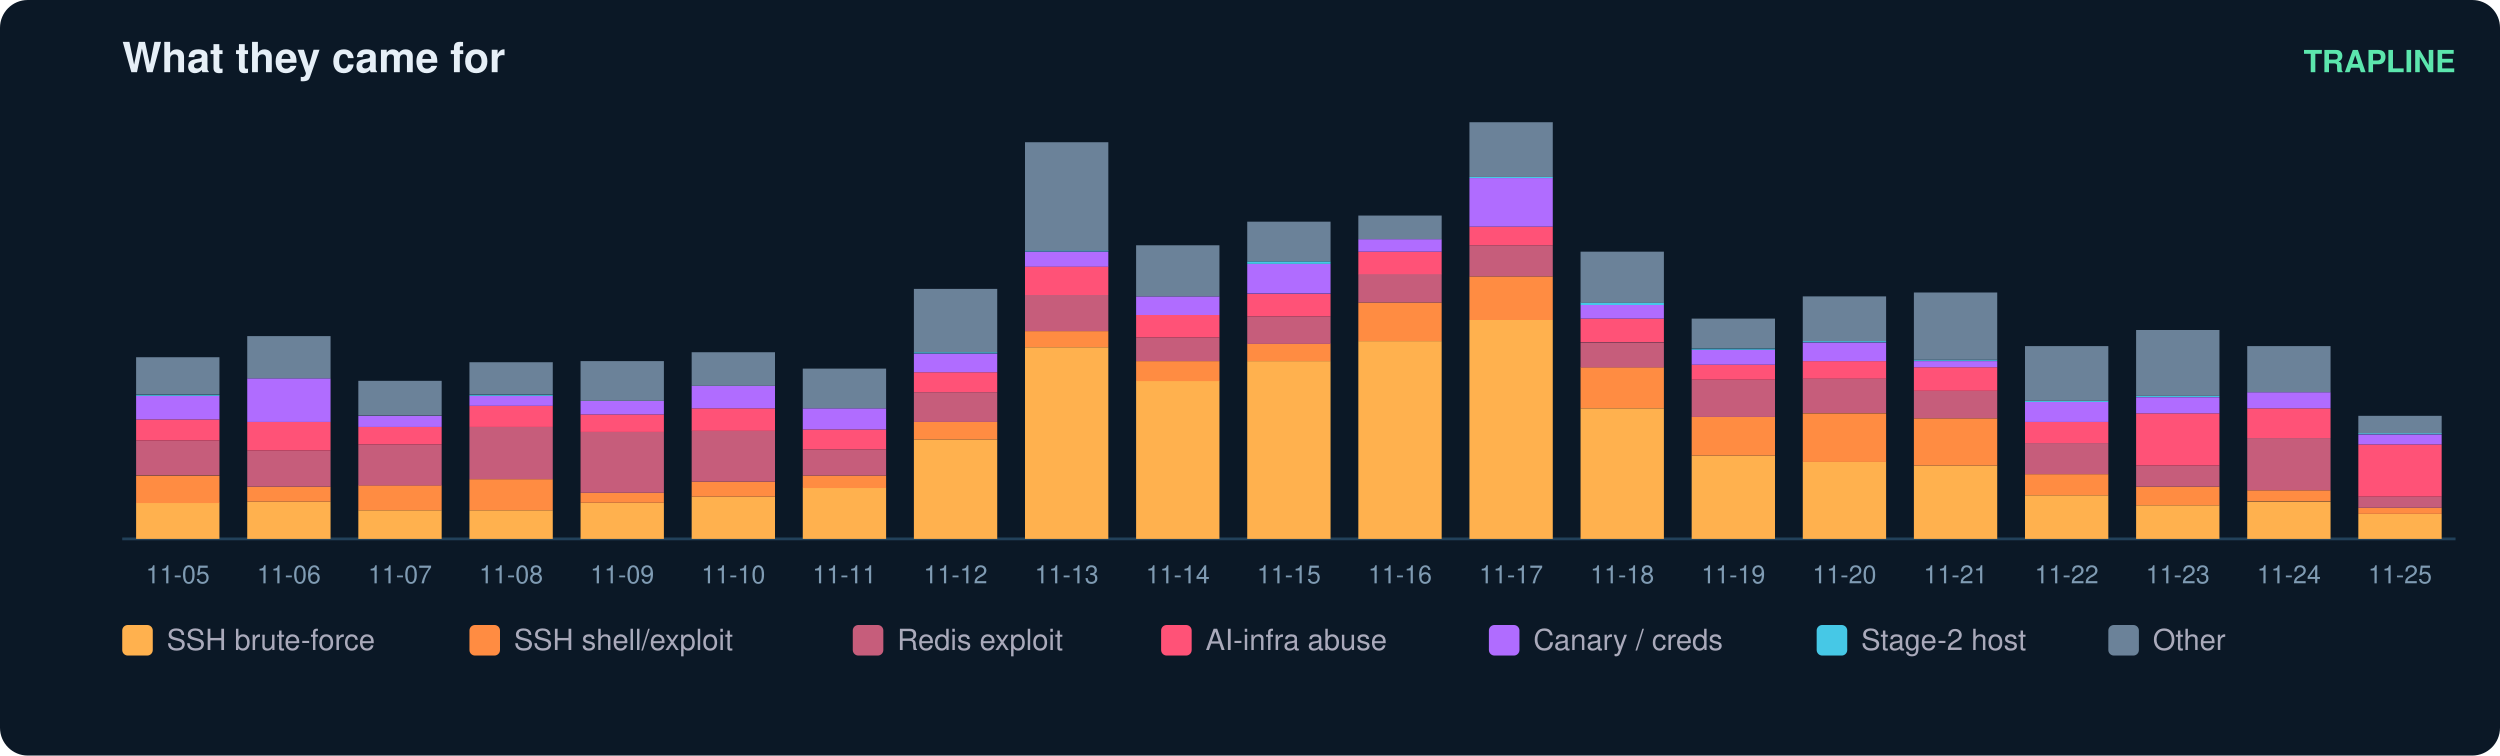
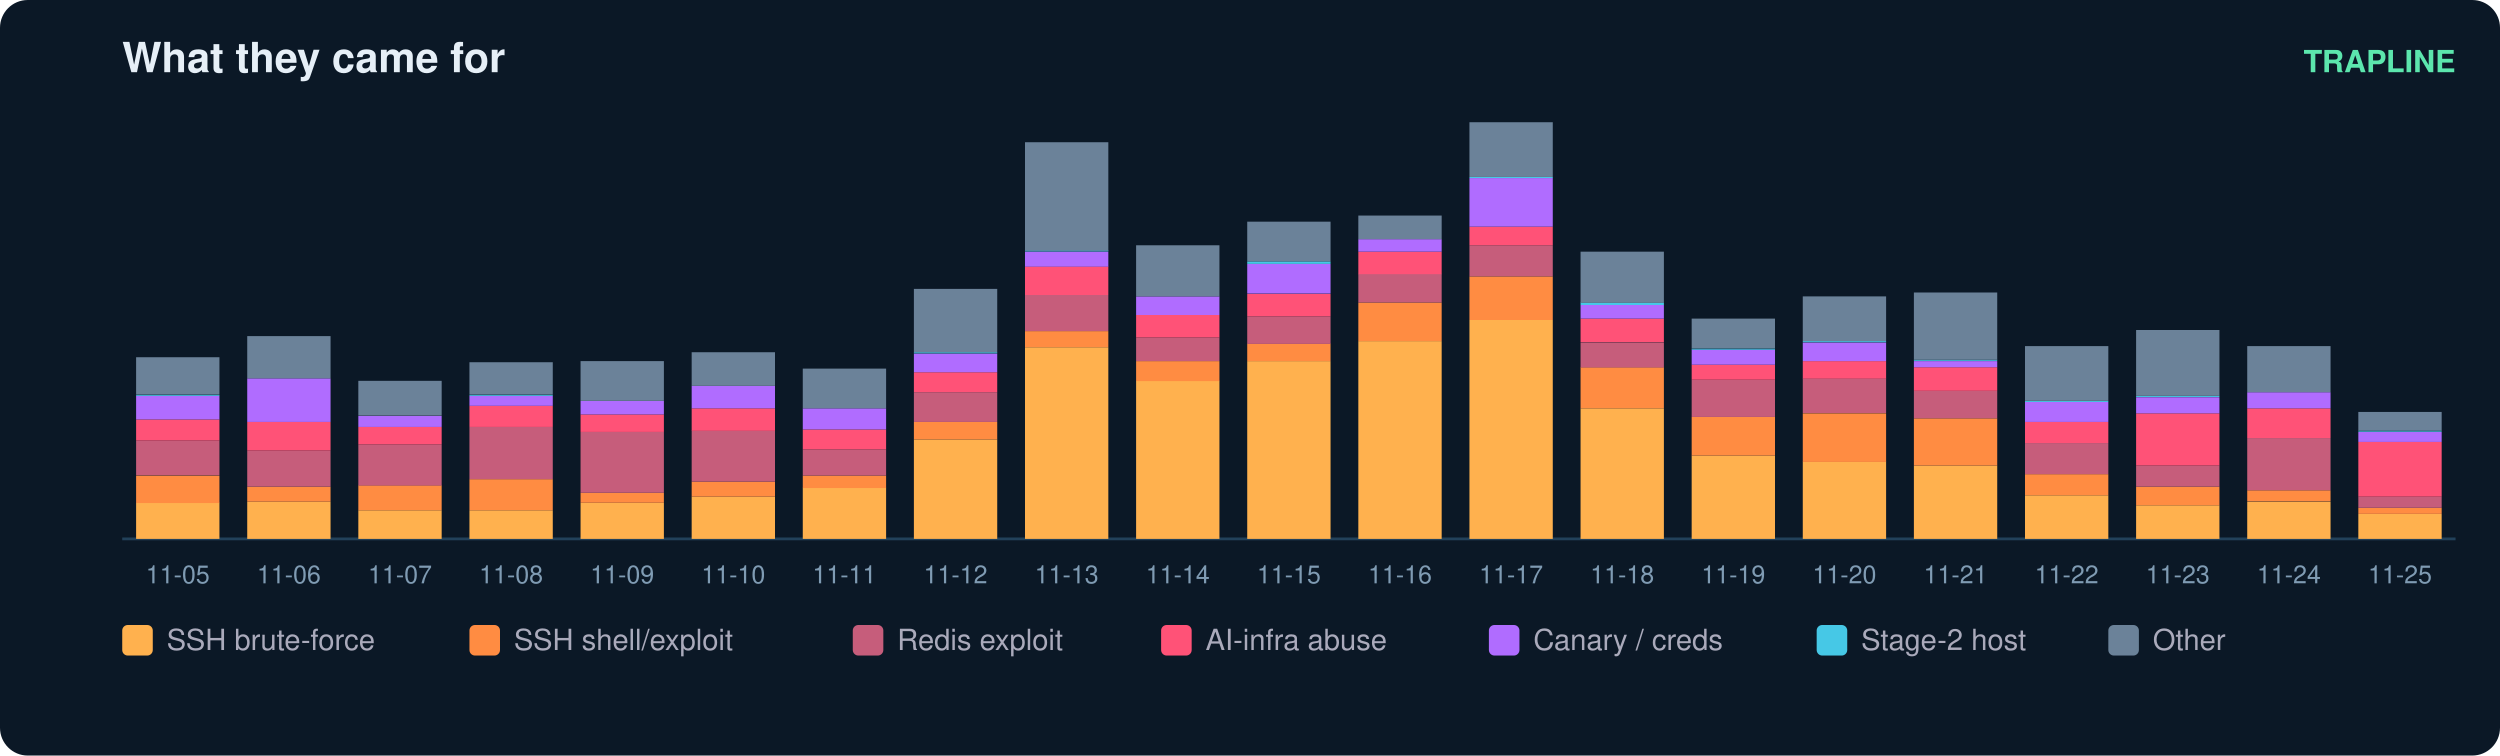
<svg xmlns="http://www.w3.org/2000/svg" width="900" height="272" viewBox="0 0 900 272" font-family="ui-sans-serif,Segoe UI,Helvetica,Arial">
  <rect width="900" height="272" rx="10" fill="#0b1826" />
  <text x="44" y="26" fill="#e6eff7" font-size="15" font-weight="700">What they came for</text>
  <text x="884" y="26" fill="#5ce6ad" font-size="11" text-anchor="end" font-weight="600">TRAPLINE</text>
  <line x1="44" y1="194" x2="884" y2="194" stroke="#22415a" />
  <rect x="49" y="181.0" width="30" height="13.0" fill="#ffb14e" />
  <rect x="49" y="171.2" width="30" height="9.9" fill="#ff8c42" />
  <rect x="49" y="158.6" width="30" height="12.5" fill="#c65d7b" />
  <rect x="49" y="151.0" width="30" height="7.6" fill="#ff5277" />
  <rect x="49" y="142.5" width="30" height="8.5" fill="#b06cff" />
  <rect x="49" y="142.1" width="30" height="0.4" fill="#46c8e6" />
  <rect x="49" y="128.6" width="30" height="13.4" fill="#6b8299" />
  <text x="64.0" y="210.0" fill="#7f9bb3" font-size="9" text-anchor="middle">11-05</text>
  <rect x="89" y="180.6" width="30" height="13.4" fill="#ffb14e" />
  <rect x="89" y="175.2" width="30" height="5.4" fill="#ff8c42" />
  <rect x="89" y="162.2" width="30" height="13.0" fill="#c65d7b" />
  <rect x="89" y="151.9" width="30" height="10.3" fill="#ff5277" />
  <rect x="89" y="136.2" width="30" height="15.7" fill="#b06cff" />
  <rect x="89" y="121.0" width="30" height="15.2" fill="#6b8299" />
  <text x="104.0" y="210.0" fill="#7f9bb3" font-size="9" text-anchor="middle">11-06</text>
  <rect x="129" y="183.7" width="30" height="10.3" fill="#ffb14e" />
  <rect x="129" y="174.7" width="30" height="9.0" fill="#ff8c42" />
  <rect x="129" y="160.0" width="30" height="14.8" fill="#c65d7b" />
  <rect x="129" y="153.7" width="30" height="6.3" fill="#ff5277" />
  <rect x="129" y="149.7" width="30" height="4.0" fill="#b06cff" />
  <rect x="129" y="137.1" width="30" height="12.5" fill="#6b8299" />
  <text x="144.0" y="210.0" fill="#7f9bb3" font-size="9" text-anchor="middle">11-07</text>
  <rect x="169" y="183.7" width="30" height="10.3" fill="#ffb14e" />
  <rect x="169" y="172.5" width="30" height="11.2" fill="#ff8c42" />
  <rect x="169" y="153.7" width="30" height="18.8" fill="#c65d7b" />
  <rect x="169" y="146.1" width="30" height="7.6" fill="#ff5277" />
  <rect x="169" y="142.5" width="30" height="3.6" fill="#b06cff" />
  <rect x="169" y="142.1" width="30" height="0.4" fill="#46c8e6" />
  <rect x="169" y="130.4" width="30" height="11.6" fill="#6b8299" />
  <text x="184.0" y="210.0" fill="#7f9bb3" font-size="9" text-anchor="middle">11-08</text>
  <rect x="209" y="181.0" width="30" height="13.0" fill="#ffb14e" />
  <rect x="209" y="177.4" width="30" height="3.6" fill="#ff8c42" />
  <rect x="209" y="155.5" width="30" height="21.9" fill="#c65d7b" />
  <rect x="209" y="149.2" width="30" height="6.3" fill="#ff5277" />
  <rect x="209" y="144.3" width="30" height="4.9" fill="#b06cff" />
  <rect x="209" y="130.0" width="30" height="14.3" fill="#6b8299" />
  <text x="224.0" y="210.0" fill="#7f9bb3" font-size="9" text-anchor="middle">11-09</text>
  <rect x="249" y="178.8" width="30" height="15.2" fill="#ffb14e" />
  <rect x="249" y="173.4" width="30" height="5.4" fill="#ff8c42" />
  <rect x="249" y="155.0" width="30" height="18.4" fill="#c65d7b" />
  <rect x="249" y="147.0" width="30" height="8.1" fill="#ff5277" />
  <rect x="249" y="138.9" width="30" height="8.1" fill="#b06cff" />
  <rect x="249" y="126.8" width="30" height="12.1" fill="#6b8299" />
  <text x="264.0" y="210.0" fill="#7f9bb3" font-size="9" text-anchor="middle">11-10</text>
  <rect x="289" y="175.6" width="30" height="18.4" fill="#ffb14e" />
  <rect x="289" y="171.2" width="30" height="4.5" fill="#ff8c42" />
  <rect x="289" y="161.8" width="30" height="9.4" fill="#c65d7b" />
  <rect x="289" y="154.6" width="30" height="7.2" fill="#ff5277" />
  <rect x="289" y="147.0" width="30" height="7.6" fill="#b06cff" />
  <rect x="289" y="132.7" width="30" height="14.3" fill="#6b8299" />
  <text x="304.0" y="210.0" fill="#7f9bb3" font-size="9" text-anchor="middle">11-11</text>
  <rect x="329" y="158.2" width="30" height="35.8" fill="#ffb14e" />
  <rect x="329" y="151.9" width="30" height="6.3" fill="#ff8c42" />
  <rect x="329" y="141.2" width="30" height="10.7" fill="#c65d7b" />
  <rect x="329" y="134.0" width="30" height="7.2" fill="#ff5277" />
  <rect x="329" y="127.3" width="30" height="6.7" fill="#b06cff" />
  <rect x="329" y="126.8" width="30" height="0.4" fill="#46c8e6" />
  <rect x="329" y="104.0" width="30" height="22.8" fill="#6b8299" />
  <text x="344.0" y="210.0" fill="#7f9bb3" font-size="9" text-anchor="middle">11-12</text>
  <rect x="369" y="125.0" width="30" height="69.0" fill="#ffb14e" />
  <rect x="369" y="119.2" width="30" height="5.8" fill="#ff8c42" />
  <rect x="369" y="106.2" width="30" height="13.0" fill="#c65d7b" />
  <rect x="369" y="95.9" width="30" height="10.3" fill="#ff5277" />
  <rect x="369" y="90.6" width="30" height="5.4" fill="#b06cff" />
  <rect x="369" y="90.1" width="30" height="0.4" fill="#46c8e6" />
  <rect x="369" y="51.2" width="30" height="39.0" fill="#6b8299" />
  <text x="384.0" y="210.0" fill="#7f9bb3" font-size="9" text-anchor="middle">11-13</text>
  <rect x="409" y="137.1" width="30" height="56.9" fill="#ffb14e" />
  <rect x="409" y="130.0" width="30" height="7.2" fill="#ff8c42" />
  <rect x="409" y="121.5" width="30" height="8.5" fill="#c65d7b" />
  <rect x="409" y="113.4" width="30" height="8.1" fill="#ff5277" />
  <rect x="409" y="106.7" width="30" height="6.7" fill="#b06cff" />
  <rect x="409" y="88.3" width="30" height="18.4" fill="#6b8299" />
  <text x="424.0" y="210.0" fill="#7f9bb3" font-size="9" text-anchor="middle">11-14</text>
  <rect x="449" y="130.0" width="30" height="64.0" fill="#ffb14e" />
  <rect x="449" y="123.7" width="30" height="6.3" fill="#ff8c42" />
  <rect x="449" y="113.9" width="30" height="9.9" fill="#c65d7b" />
  <rect x="449" y="105.8" width="30" height="8.1" fill="#ff5277" />
  <rect x="449" y="95.0" width="30" height="10.7" fill="#b06cff" />
  <rect x="449" y="94.1" width="30" height="0.9" fill="#46c8e6" />
  <rect x="449" y="79.8" width="30" height="14.3" fill="#6b8299" />
  <text x="464.0" y="210.0" fill="#7f9bb3" font-size="9" text-anchor="middle">11-15</text>
  <rect x="489" y="122.8" width="30" height="71.2" fill="#ffb14e" />
  <rect x="489" y="108.9" width="30" height="13.9" fill="#ff8c42" />
  <rect x="489" y="98.6" width="30" height="10.3" fill="#c65d7b" />
  <rect x="489" y="90.6" width="30" height="8.1" fill="#ff5277" />
  <rect x="489" y="86.1" width="30" height="4.5" fill="#b06cff" />
  <rect x="489" y="77.6" width="30" height="8.5" fill="#6b8299" />
  <text x="504.0" y="210.0" fill="#7f9bb3" font-size="9" text-anchor="middle">11-16</text>
  <rect x="529" y="115.2" width="30" height="78.8" fill="#ffb14e" />
  <rect x="529" y="99.5" width="30" height="15.7" fill="#ff8c42" />
  <rect x="529" y="88.3" width="30" height="11.2" fill="#c65d7b" />
  <rect x="529" y="81.6" width="30" height="6.7" fill="#ff5277" />
  <rect x="529" y="64.1" width="30" height="17.5" fill="#b06cff" />
  <rect x="529" y="63.7" width="30" height="0.4" fill="#46c8e6" />
  <rect x="529" y="44.0" width="30" height="19.7" fill="#6b8299" />
  <text x="544.0" y="210.0" fill="#7f9bb3" font-size="9" text-anchor="middle">11-17</text>
  <rect x="569" y="147.0" width="30" height="47.0" fill="#ffb14e" />
  <rect x="569" y="132.2" width="30" height="14.8" fill="#ff8c42" />
  <rect x="569" y="123.3" width="30" height="9.0" fill="#c65d7b" />
  <rect x="569" y="114.7" width="30" height="8.5" fill="#ff5277" />
  <rect x="569" y="109.8" width="30" height="4.9" fill="#b06cff" />
  <rect x="569" y="108.9" width="30" height="0.9" fill="#46c8e6" />
  <rect x="569" y="90.6" width="30" height="18.4" fill="#6b8299" />
  <text x="584.0" y="210.0" fill="#7f9bb3" font-size="9" text-anchor="middle">11-18</text>
  <rect x="609" y="164.0" width="30" height="30.0" fill="#ffb14e" />
  <rect x="609" y="150.1" width="30" height="13.9" fill="#ff8c42" />
  <rect x="609" y="136.7" width="30" height="13.4" fill="#c65d7b" />
  <rect x="609" y="131.3" width="30" height="5.4" fill="#ff5277" />
  <rect x="609" y="125.9" width="30" height="5.4" fill="#b06cff" />
  <rect x="609" y="125.5" width="30" height="0.4" fill="#46c8e6" />
  <rect x="609" y="114.7" width="30" height="10.7" fill="#6b8299" />
  <text x="624.0" y="210.0" fill="#7f9bb3" font-size="9" text-anchor="middle">11-19</text>
  <rect x="649" y="166.2" width="30" height="27.8" fill="#ffb14e" />
  <rect x="649" y="148.8" width="30" height="17.5" fill="#ff8c42" />
  <rect x="649" y="136.2" width="30" height="12.5" fill="#c65d7b" />
  <rect x="649" y="130.0" width="30" height="6.3" fill="#ff5277" />
  <rect x="649" y="123.3" width="30" height="6.7" fill="#b06cff" />
  <rect x="649" y="122.8" width="30" height="0.4" fill="#46c8e6" />
  <rect x="649" y="106.7" width="30" height="16.1" fill="#6b8299" />
  <text x="664.0" y="210.0" fill="#7f9bb3" font-size="9" text-anchor="middle">11-20</text>
  <rect x="689" y="167.6" width="30" height="26.4" fill="#ffb14e" />
  <rect x="689" y="150.6" width="30" height="17.0" fill="#ff8c42" />
  <rect x="689" y="140.7" width="30" height="9.9" fill="#c65d7b" />
  <rect x="689" y="132.2" width="30" height="8.5" fill="#ff5277" />
  <rect x="689" y="130.0" width="30" height="2.2" fill="#b06cff" />
  <rect x="689" y="129.5" width="30" height="0.4" fill="#46c8e6" />
  <rect x="689" y="105.3" width="30" height="24.2" fill="#6b8299" />
  <text x="704.0" y="210.0" fill="#7f9bb3" font-size="9" text-anchor="middle">11-21</text>
  <rect x="729" y="178.3" width="30" height="15.7" fill="#ffb14e" />
  <rect x="729" y="170.7" width="30" height="7.6" fill="#ff8c42" />
  <rect x="729" y="159.5" width="30" height="11.2" fill="#c65d7b" />
  <rect x="729" y="151.9" width="30" height="7.6" fill="#ff5277" />
  <rect x="729" y="144.7" width="30" height="7.2" fill="#b06cff" />
  <rect x="729" y="144.3" width="30" height="0.4" fill="#46c8e6" />
  <rect x="729" y="124.6" width="30" height="19.7" fill="#6b8299" />
  <text x="744.0" y="210.0" fill="#7f9bb3" font-size="9" text-anchor="middle">11-22</text>
  <rect x="769" y="181.9" width="30" height="12.1" fill="#ffb14e" />
  <rect x="769" y="175.2" width="30" height="6.7" fill="#ff8c42" />
  <rect x="769" y="167.6" width="30" height="7.6" fill="#c65d7b" />
  <rect x="769" y="148.8" width="30" height="18.8" fill="#ff5277" />
  <rect x="769" y="143.0" width="30" height="5.8" fill="#b06cff" />
  <rect x="769" y="142.5" width="30" height="0.4" fill="#46c8e6" />
  <rect x="769" y="118.8" width="30" height="23.7" fill="#6b8299" />
  <text x="784.0" y="210.0" fill="#7f9bb3" font-size="9" text-anchor="middle">11-23</text>
  <rect x="809" y="180.6" width="30" height="13.4" fill="#ffb14e" />
  <rect x="809" y="176.5" width="30" height="4.0" fill="#ff8c42" />
  <rect x="809" y="157.7" width="30" height="18.8" fill="#c65d7b" />
  <rect x="809" y="147.0" width="30" height="10.7" fill="#ff5277" />
  <rect x="809" y="141.2" width="30" height="5.8" fill="#b06cff" />
  <rect x="809" y="124.6" width="30" height="16.6" fill="#6b8299" />
  <text x="824.0" y="210.0" fill="#7f9bb3" font-size="9" text-anchor="middle">11-24</text>
  <rect x="849" y="185.0" width="30" height="9.0" fill="#ffb14e" />
  <rect x="849" y="182.8" width="30" height="2.2" fill="#ff8c42" />
  <rect x="849" y="178.8" width="30" height="4.0" fill="#c65d7b" />
-   <rect x="849" y="160.0" width="30" height="18.8" fill="#ff5277" />
-   <rect x="849" y="156.4" width="30" height="3.6" fill="#b06cff" />
-   <rect x="849" y="155.9" width="30" height="0.4" fill="#46c8e6" />
-   <rect x="849" y="149.7" width="30" height="6.3" fill="#6b8299" />
+   <rect x="849" y="159.1" width="30" height="19.7" fill="#ff5277" />
+   <rect x="849" y="155.5" width="30" height="3.6" fill="#b06cff" />
+   <rect x="849" y="155.0" width="30" height="0.4" fill="#46c8e6" />
+   <rect x="849" y="148.3" width="30" height="6.7" fill="#6b8299" />
  <text x="864.0" y="210.0" fill="#7f9bb3" font-size="9" text-anchor="middle">11-25</text>
  <rect x="44" y="225" width="11" height="11" rx="2" fill="#ffb14e" />
  <text x="60" y="234" fill="#aab" font-size="10.5">SSH brute-force</text>
  <rect x="169" y="225" width="11" height="11" rx="2" fill="#ff8c42" />
  <text x="185" y="234" fill="#aab" font-size="10.5">SSH shell/exploit</text>
  <rect x="307" y="225" width="11" height="11" rx="2" fill="#c65d7b" />
  <text x="323" y="234" fill="#aab" font-size="10.5">Redis exploit</text>
  <rect x="418" y="225" width="11" height="11" rx="2" fill="#ff5277" />
  <text x="434" y="234" fill="#aab" font-size="10.5">AI-infra abuse</text>
  <rect x="536" y="225" width="11" height="11" rx="2" fill="#b06cff" />
  <text x="552" y="234" fill="#aab" font-size="10.5">Canary / creds</text>
  <rect x="654" y="225" width="11" height="11" rx="2" fill="#46c8e6" />
  <text x="670" y="234" fill="#aab" font-size="10.5">Stage-2 host</text>
  <rect x="759" y="225" width="11" height="11" rx="2" fill="#6b8299" />
  <text x="775" y="234" fill="#aab" font-size="10.5">Other</text>
</svg>
